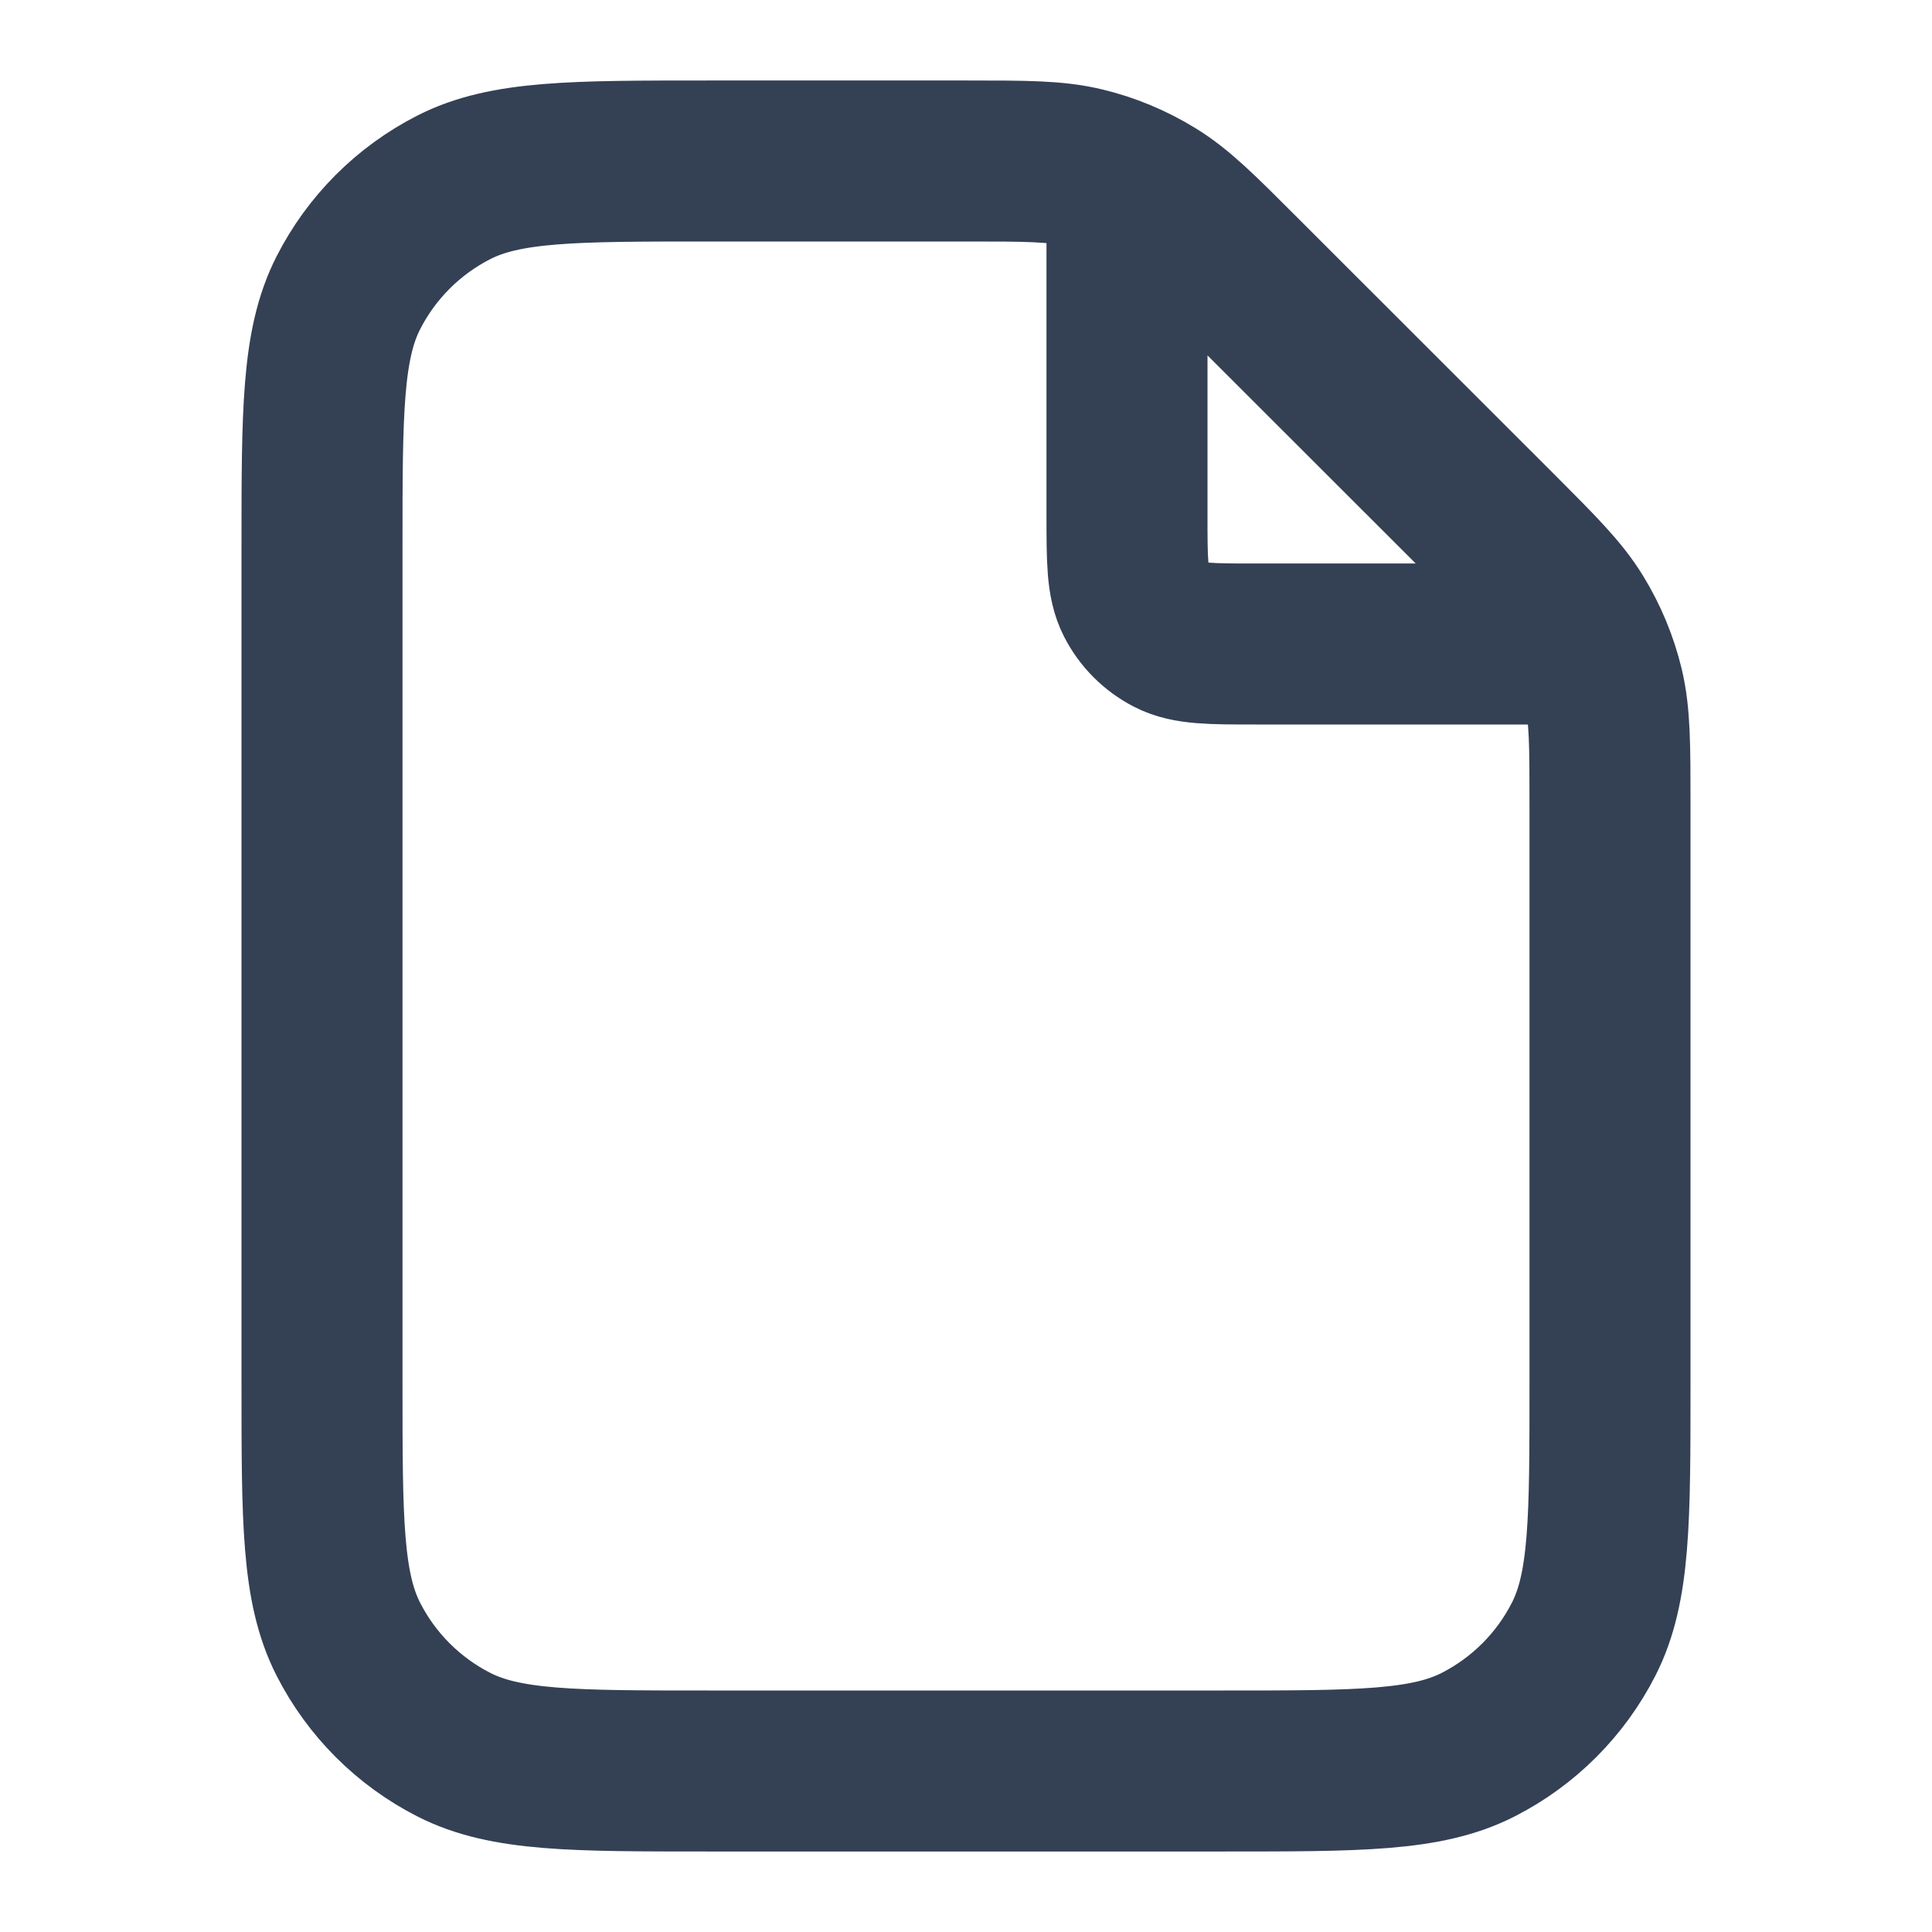
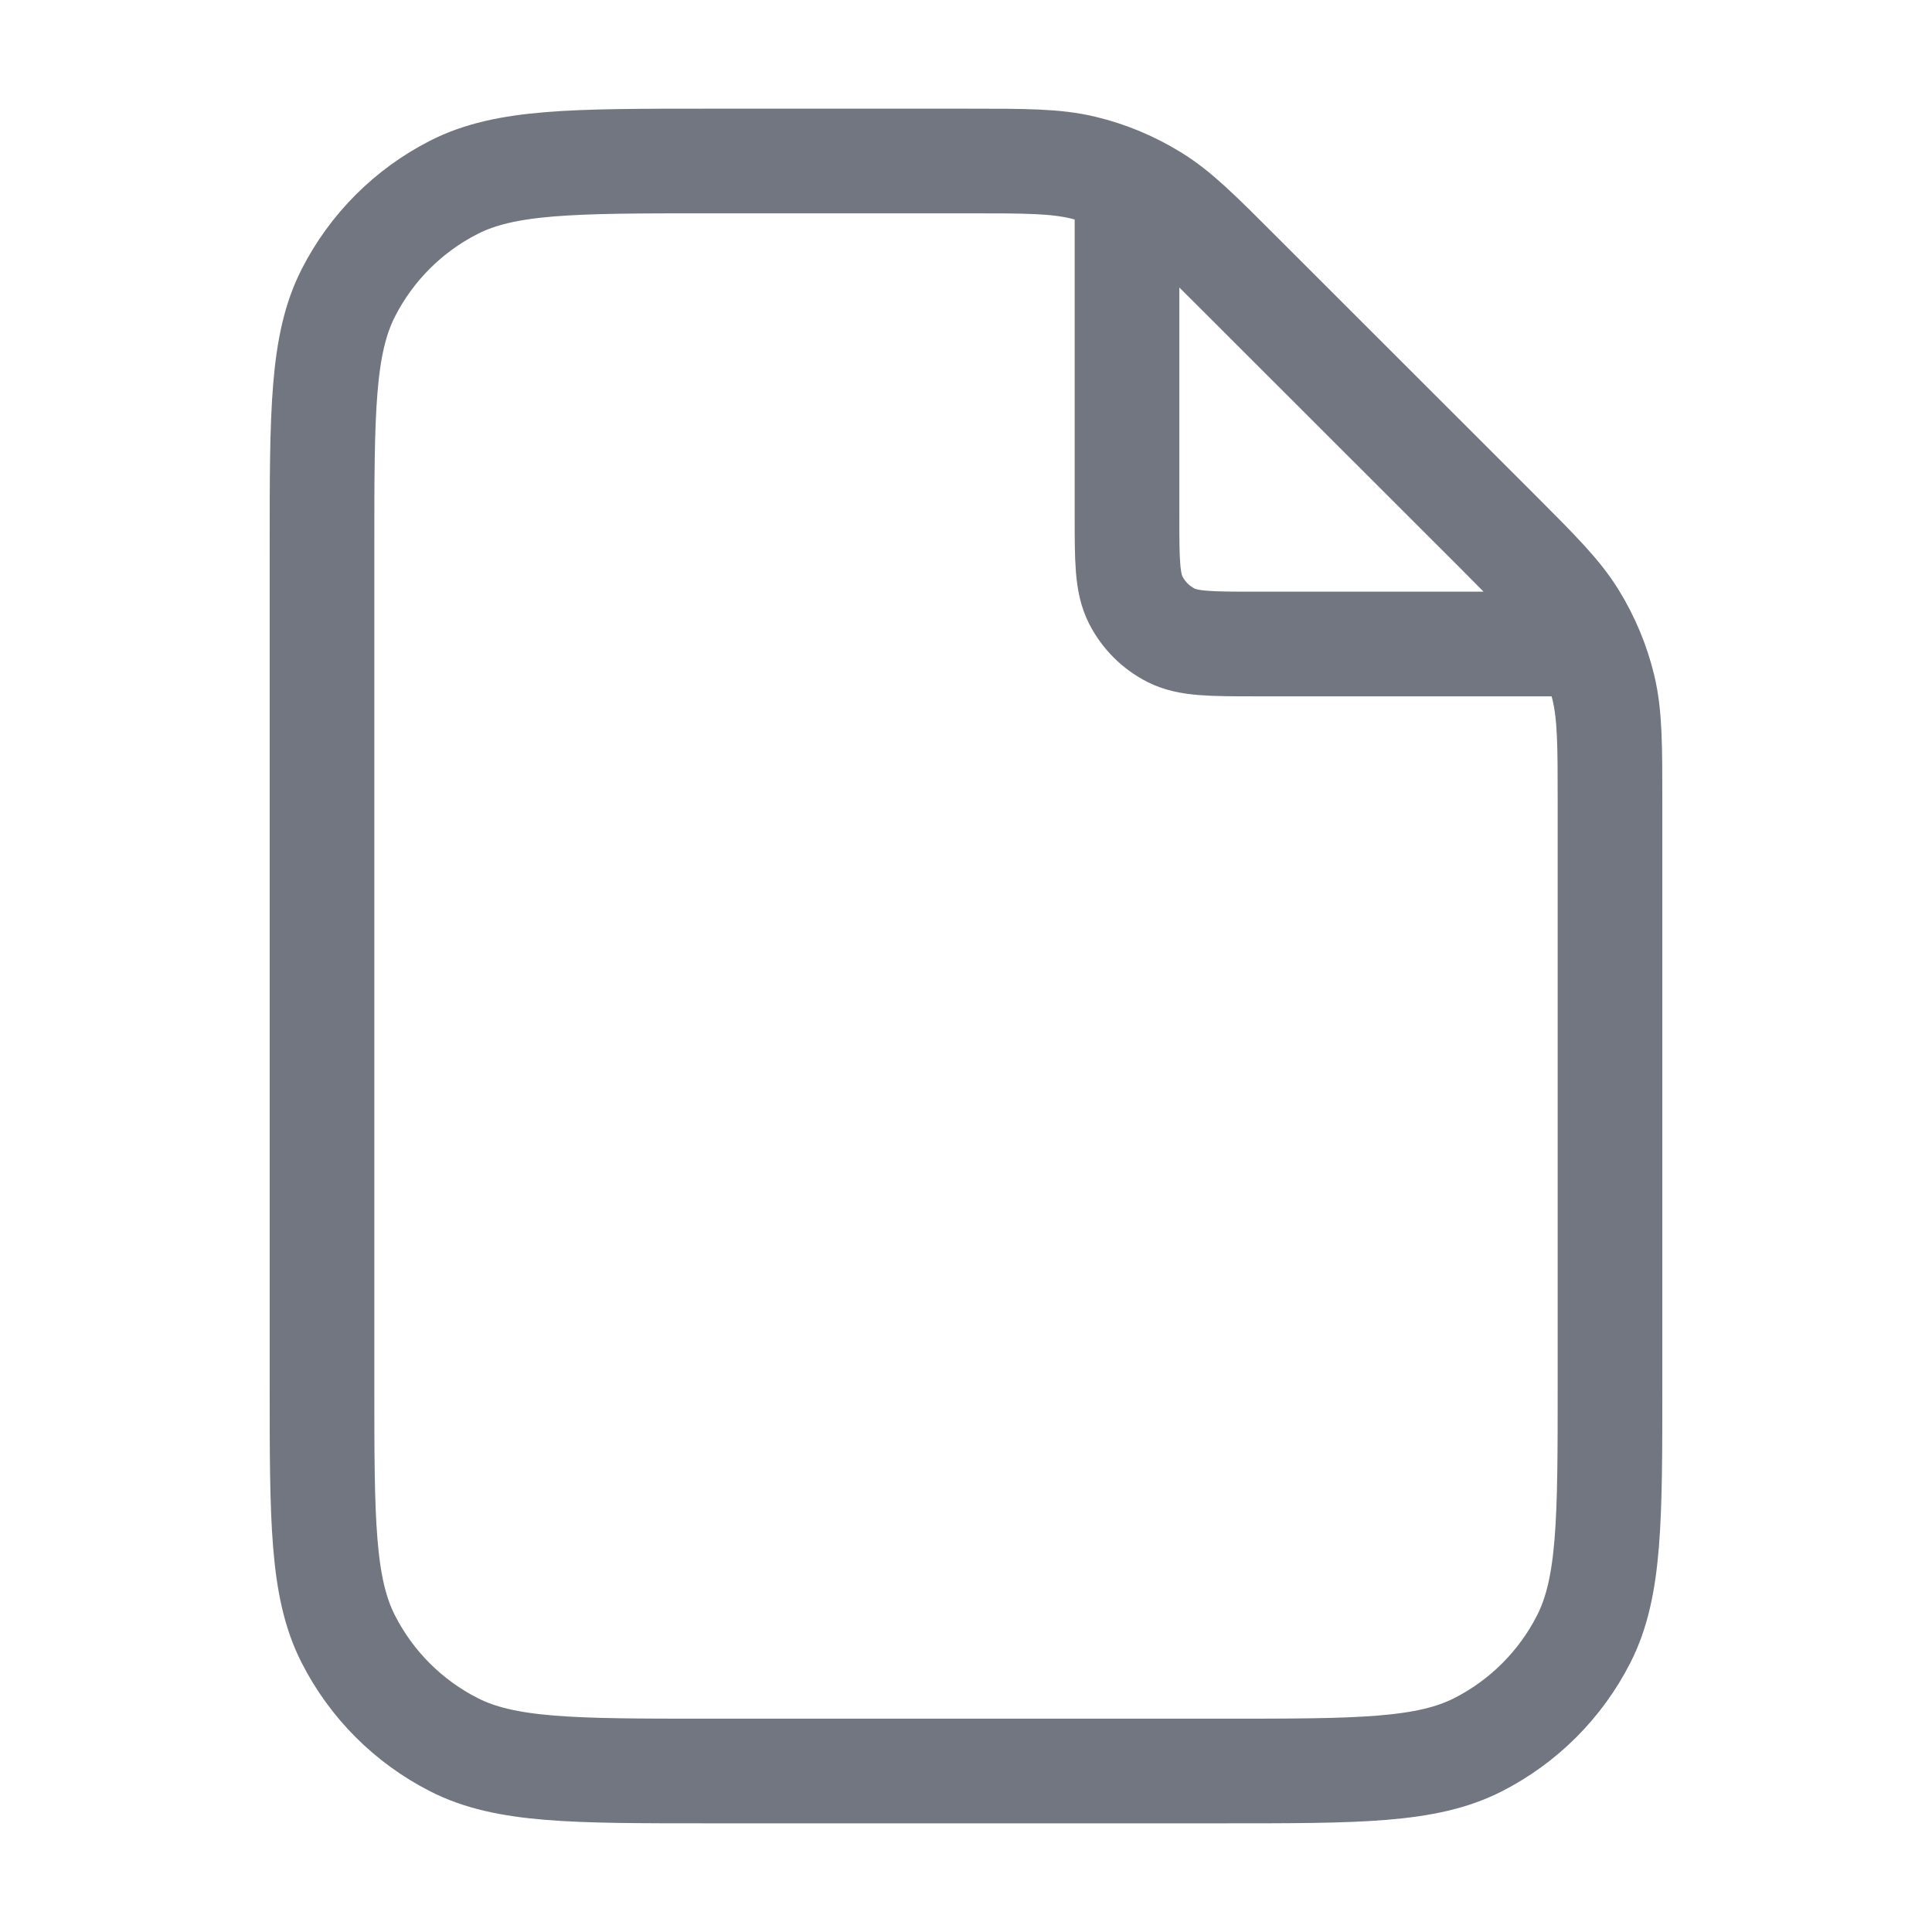
<svg xmlns="http://www.w3.org/2000/svg" width="24" height="24" viewBox="0 0 24 24" fill="none">
-   <path stroke="#344054" stroke-width="2" stroke-linecap="round" stroke-linejoin="round" d="M14 2.27V6.4c0 .56 0 .84.109 1.054a1 1 0 0 0 .437.437C14.76 8 15.04 8 15.6 8h4.13M20 9.988V17.2c0 1.68 0 2.52-.327 3.162a3 3 0 0 1-1.311 1.311C17.72 22 16.88 22 15.2 22H8.8c-1.68 0-2.52 0-3.162-.327a3 3 0 0 1-1.311-1.311C4 19.72 4 18.88 4 17.2V6.8c0-1.68 0-2.52.327-3.162a3 3 0 0 1 1.311-1.311C6.28 2 7.12 2 8.8 2h3.212c.733 0 1.1 0 1.446.083.306.073.598.195.867.36.303.185.562.444 1.08.963l3.19 3.188c.518.519.777.778.963 1.081a3 3 0 0 1 .36.867c.082.346.082.712.082 1.446Z" />
+   <path stroke="#717680" stroke-width="1.3" stroke-linecap="round" stroke-linejoin="round" d="M14 2.27V6.4c0 .56 0 .84.109 1.054a1 1 0 0 0 .437.437C14.76 8 15.04 8 15.6 8h4.13M20 9.988V17.2c0 1.68 0 2.52-.327 3.162a3 3 0 0 1-1.311 1.311C17.72 22 16.88 22 15.2 22H8.8c-1.68 0-2.52 0-3.162-.327a3 3 0 0 1-1.311-1.311C4 19.72 4 18.88 4 17.2V6.8c0-1.68 0-2.52.327-3.162a3 3 0 0 1 1.311-1.311C6.28 2 7.12 2 8.8 2h3.212c.733 0 1.1 0 1.446.083.306.073.598.195.867.36.303.185.562.444 1.08.963l3.19 3.188c.518.519.777.778.963 1.081a3 3 0 0 1 .36.867c.082.346.082.712.082 1.446Z" />
</svg>
